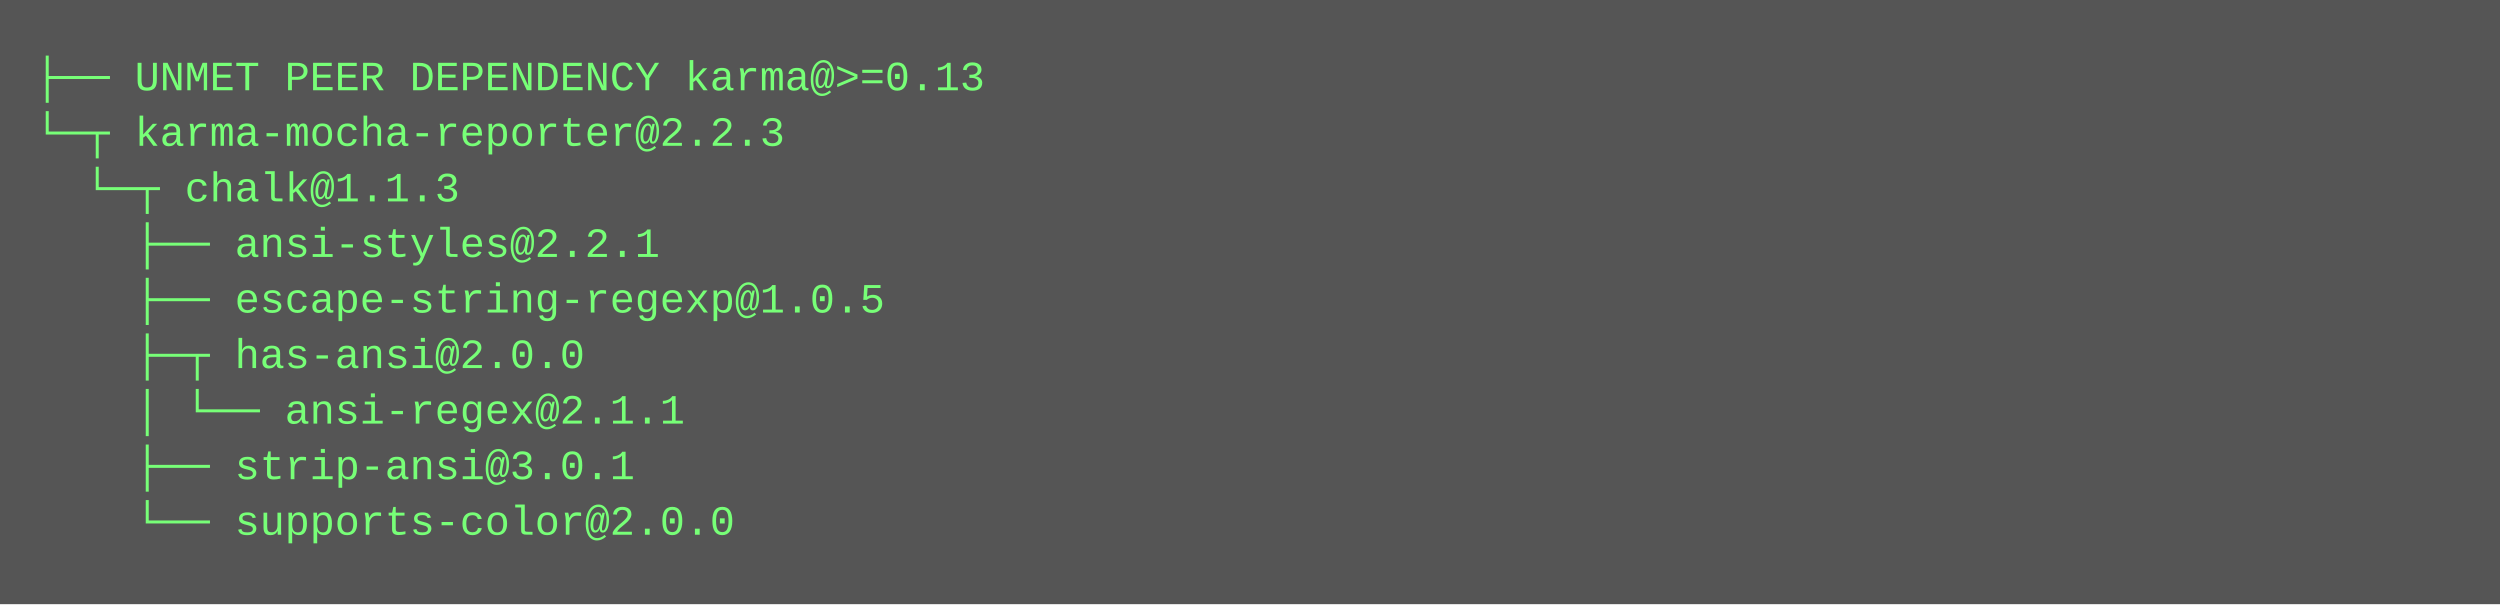
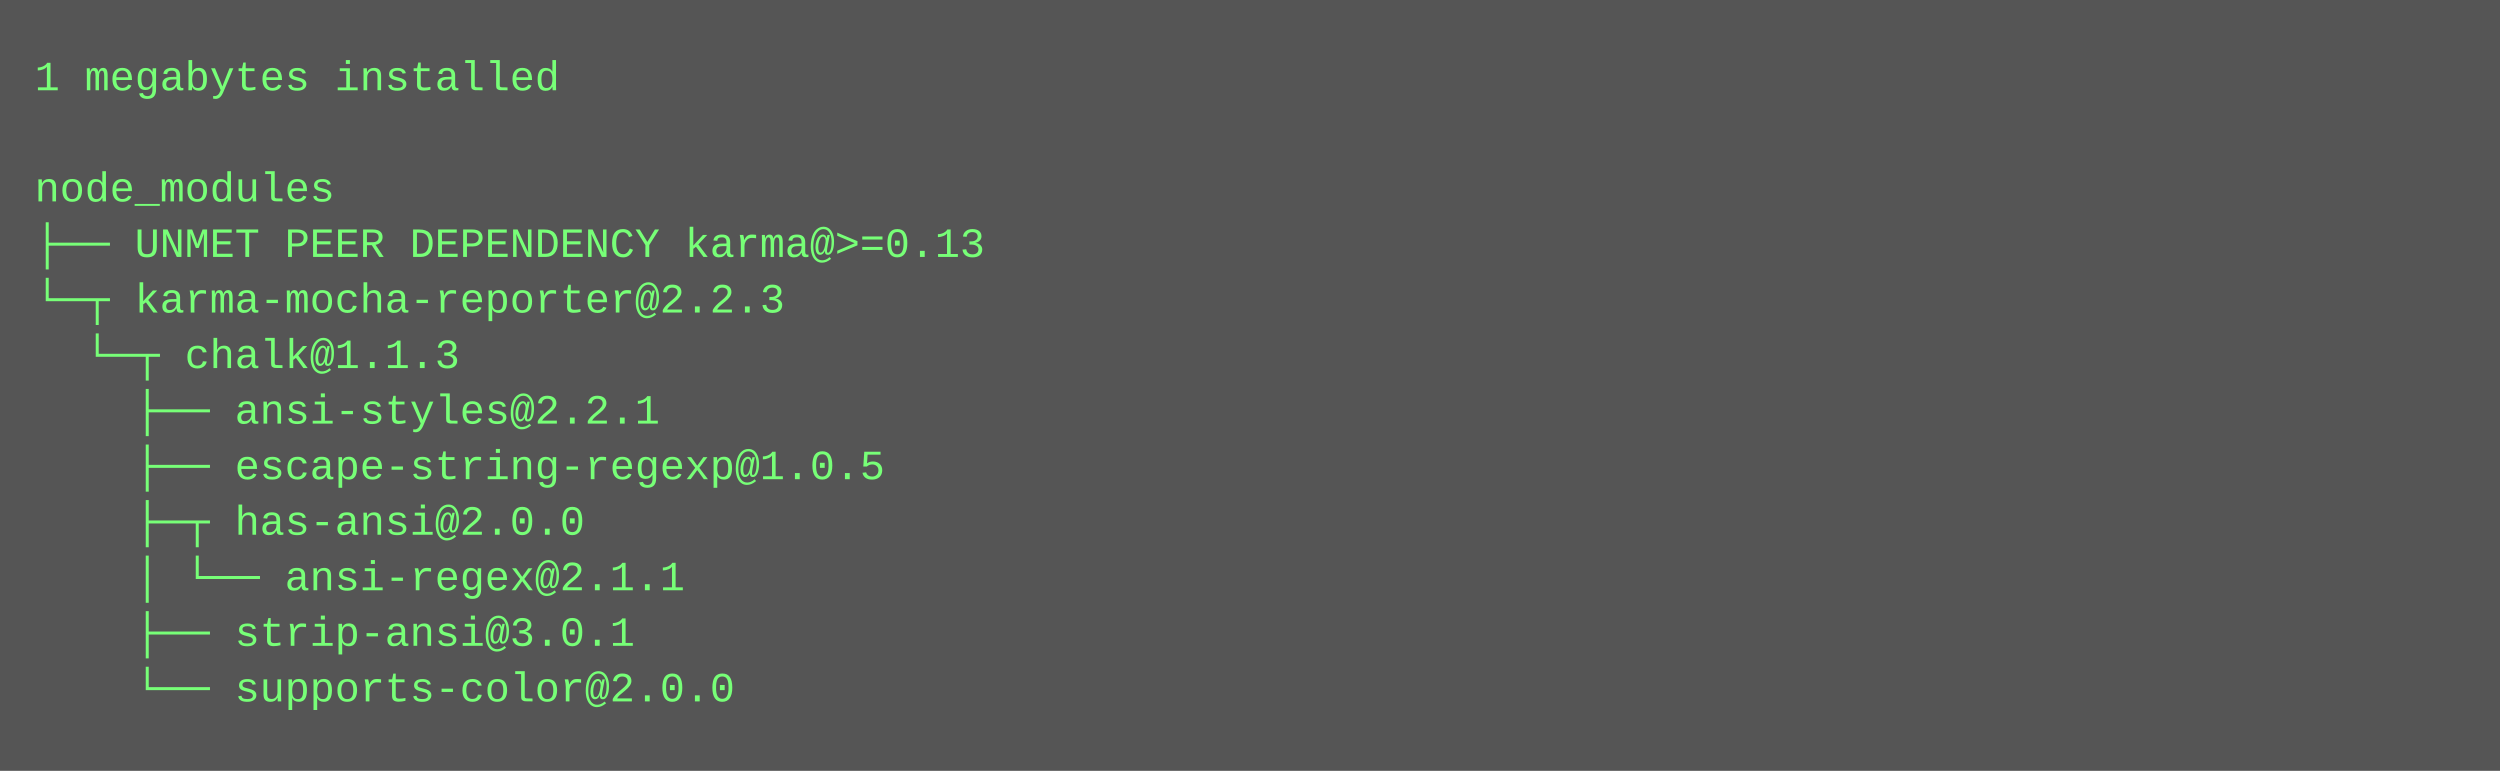
- <svg xmlns="http://www.w3.org/2000/svg" height="174" width="720">
-   <rect height="174" fill="#555" width="720" />
+ <svg xmlns="http://www.w3.org/2000/svg" height="222" width="720">
+   <rect height="222" fill="#555" width="720" />
  <text fill="#7f7" font-family="Courier New" font-size="12" xml:space="preserve">
-     <tspan x="10" y="26">├── UNMET PEER DEPENDENCY karma@&gt;=0.13</tspan>
-     <tspan x="10" y="42">└─┬ karma-mocha-reporter@2.2.3 </tspan>
-     <tspan x="10" y="58">  └─┬ chalk@1.1.3 </tspan>
-     <tspan x="10" y="74">    ├── ansi-styles@2.2.1 </tspan>
-     <tspan x="10" y="90">    ├── escape-string-regexp@1.0.5 </tspan>
-     <tspan x="10" y="106">    ├─┬ has-ansi@2.0.0 </tspan>
-     <tspan x="10" y="122">    │ └── ansi-regex@2.1.1 </tspan>
-     <tspan x="10" y="138">    ├── strip-ansi@3.0.1 </tspan>
-     <tspan x="10" y="154">    └── supports-color@2.0.0</tspan>
+     <tspan x="10" y="26">1 megabytes installed</tspan>
+     <tspan x="10" y="42" />
+     <tspan x="10" y="58">node_modules</tspan>
+     <tspan x="10" y="74">├── UNMET PEER DEPENDENCY karma@&gt;=0.13</tspan>
+     <tspan x="10" y="90">└─┬ karma-mocha-reporter@2.2.3 </tspan>
+     <tspan x="10" y="106">  └─┬ chalk@1.1.3 </tspan>
+     <tspan x="10" y="122">    ├── ansi-styles@2.2.1 </tspan>
+     <tspan x="10" y="138">    ├── escape-string-regexp@1.0.5 </tspan>
+     <tspan x="10" y="154">    ├─┬ has-ansi@2.0.0 </tspan>
+     <tspan x="10" y="170">    │ └── ansi-regex@2.1.1 </tspan>
+     <tspan x="10" y="186">    ├── strip-ansi@3.0.1 </tspan>
+     <tspan x="10" y="202">    └── supports-color@2.0.0</tspan>
  </text>
</svg>
